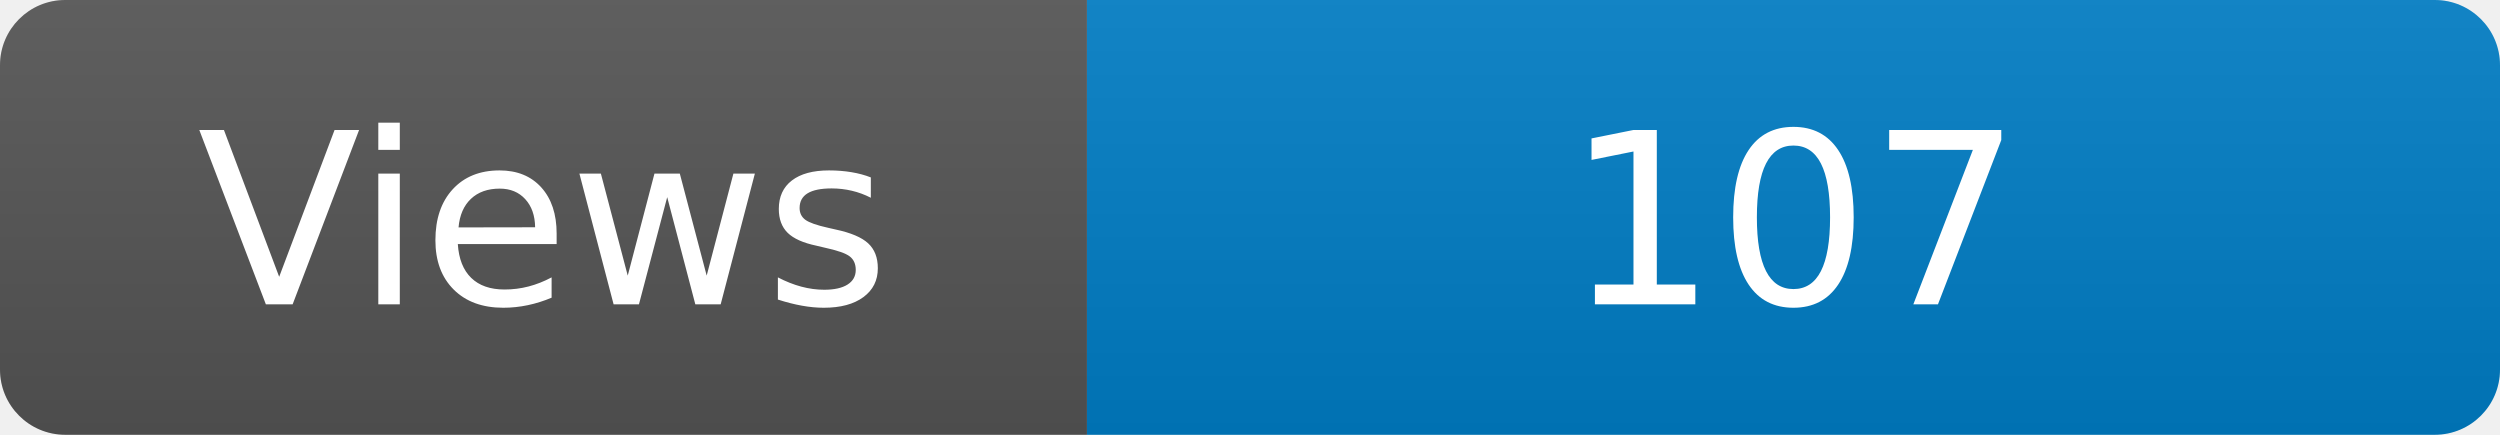
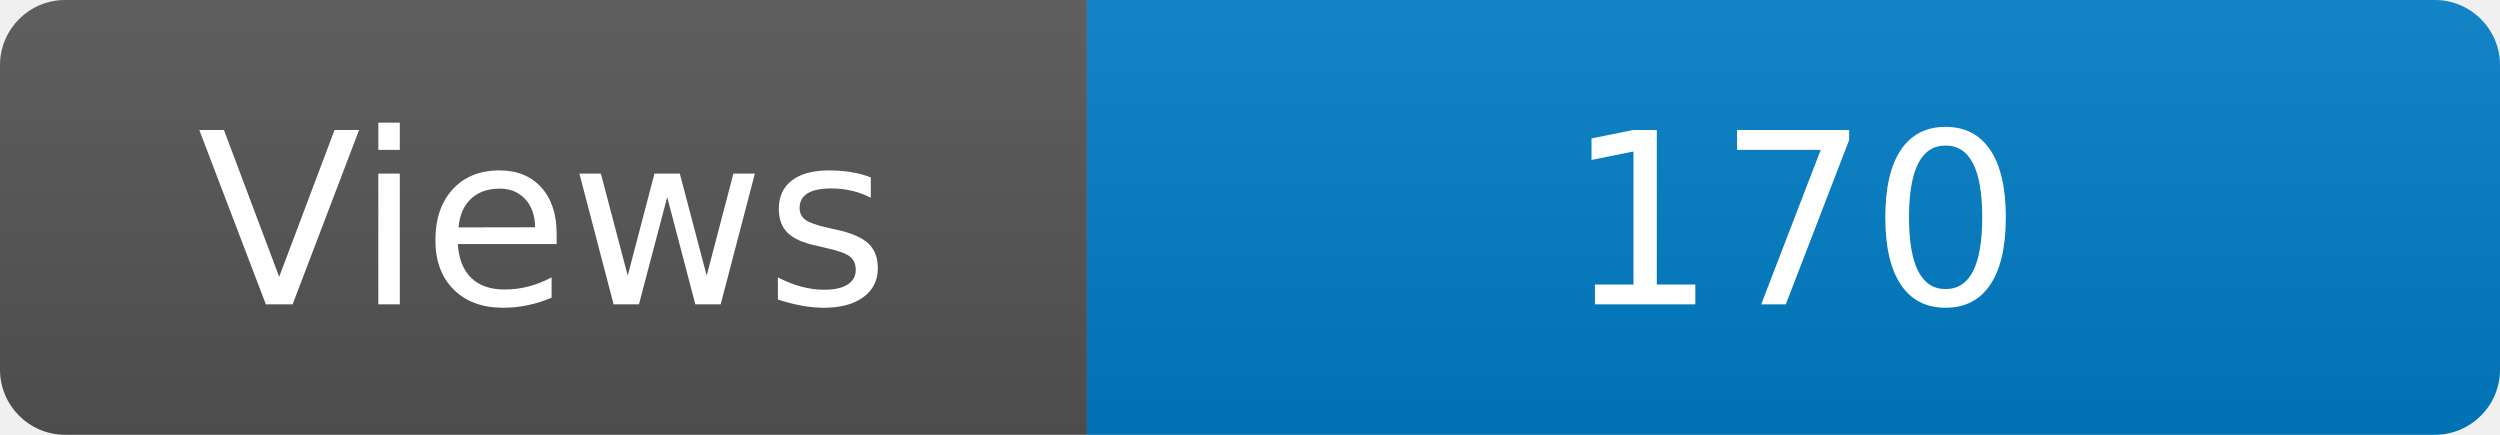
<svg xmlns="http://www.w3.org/2000/svg" width="115" height="20" role="img" aria-label="Maintained?: yes">
  <linearGradient id="s" x2="0" y2="100%">
    <stop offset="0" stop-color="#bbb" stop-opacity=".1" />
    <stop offset="1" stop-opacity=".1" />
  </linearGradient>
  <clipPath id="r">
    <rect width="115" height="20" rx="3" fill="#fff" />
  </clipPath>
  <g clip-path="url(#r)">
    <rect width="50" height="20" fill="#555" />
    <rect x="50" width="160" height="20" fill="#007ec6" />
    <rect width="115" height="20" fill="url(#s)" />
  </g>
  <g fill="#fff" text-anchor="middle" font-family="Verdana,Geneva,DejaVu Sans,sans-serif" font-size="110">
    <text x="250" y="140" transform="scale(.1)" fill="#fff">Views</text>
-     <text x="825" y="140" transform="scale(.1)" fill="#fff">107</text>
+     <text x="825" y="140" transform="scale(.1)" fill="#fff">170</text>
  </g>
</svg>
